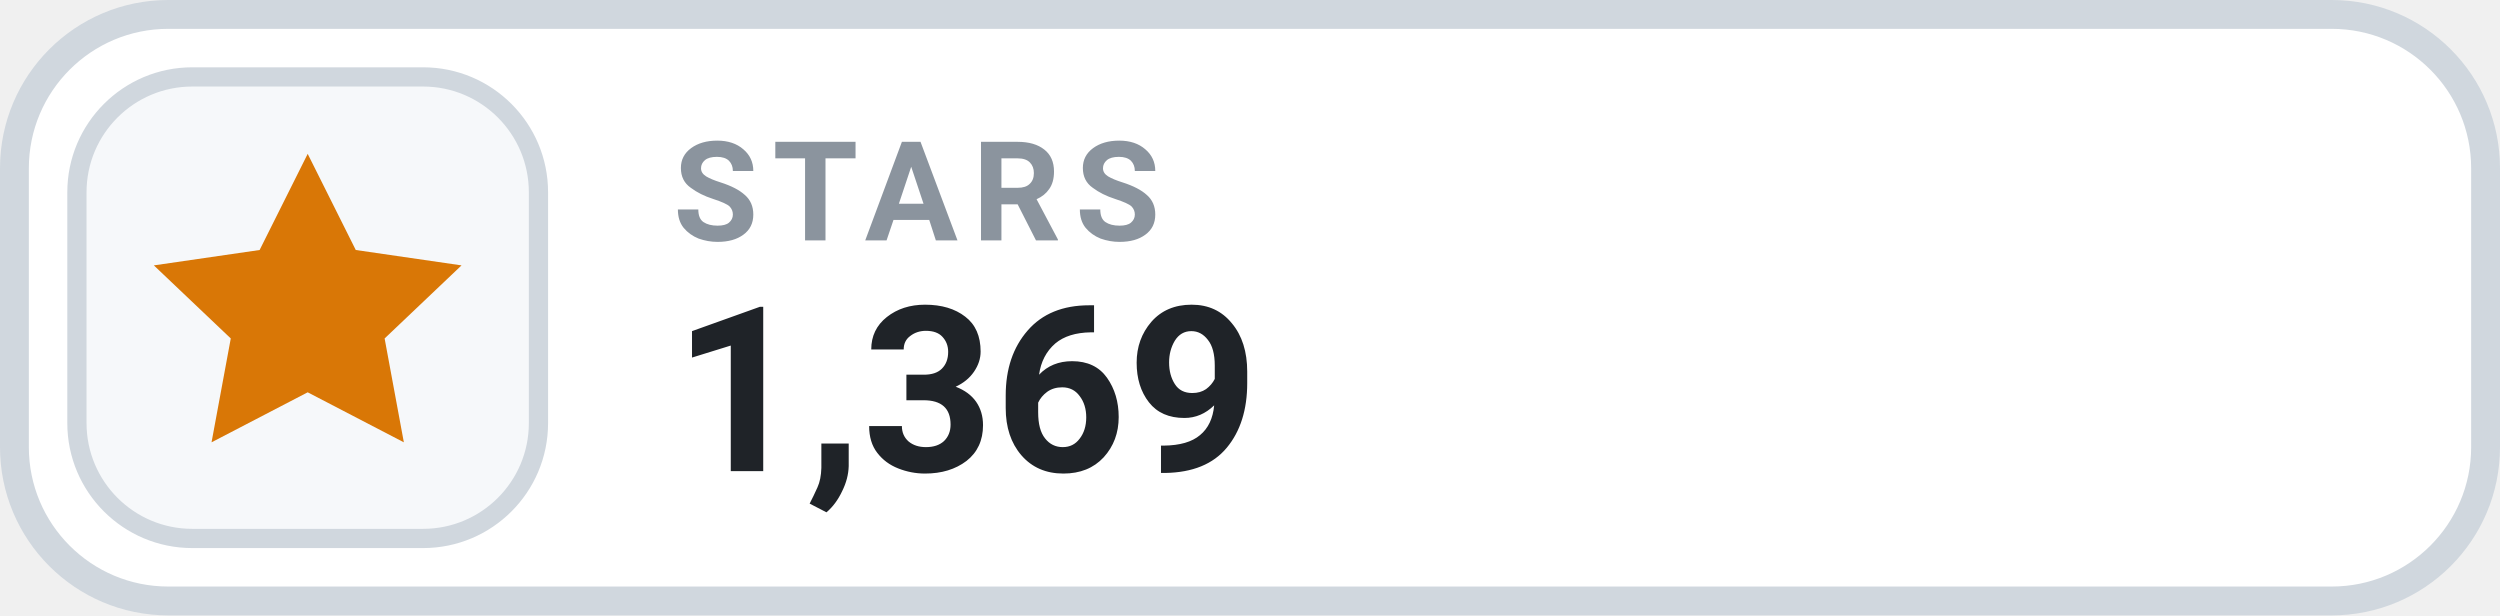
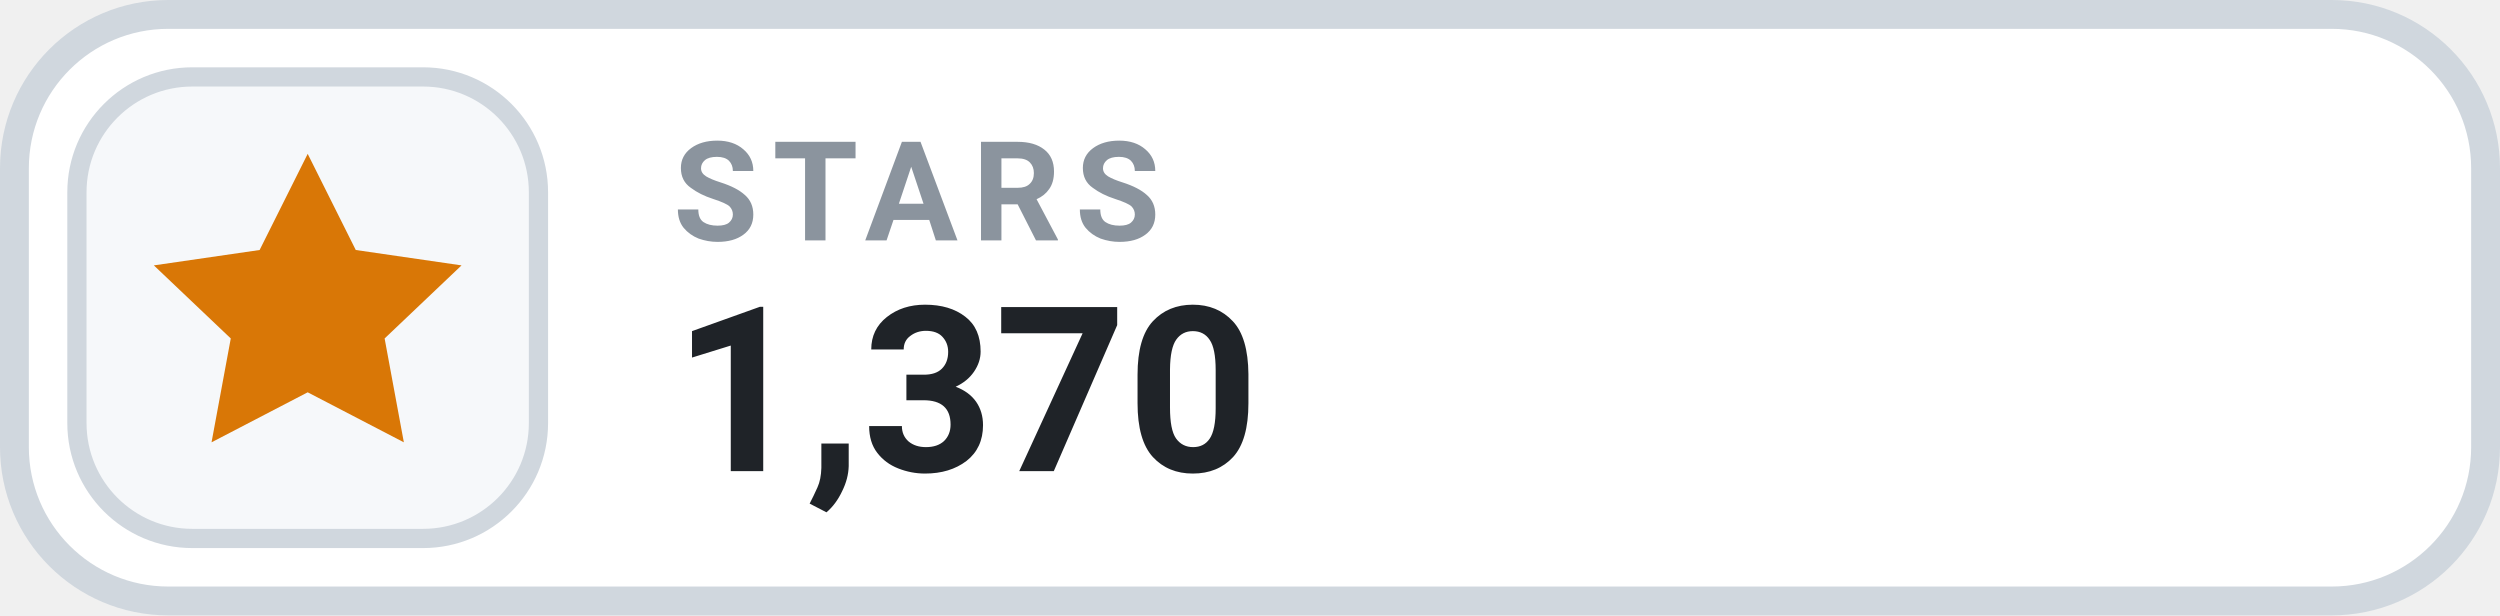
- <svg xmlns="http://www.w3.org/2000/svg" width="130" height="32" viewBox="0 0 130 32" role="img" aria-label="STARS 1,369">
+ <svg xmlns="http://www.w3.org/2000/svg" width="130" height="32" viewBox="0 0 130 32" role="img" aria-label="STARS 1,370">
  <rect x=".75" y=".75" width="128.5" height="30.5" rx="8" fill="#FFFFFF" stroke="#D0D7DE" stroke-width="1.5" />
  <rect x="4" y="4" width="24" height="24" rx="6" fill="#F6F8FA" stroke="#D0D7DE" stroke-width="1" />
  <g transform="translate(16 16)" style="color:#D97706;">
    <path d="M0 -8 l2.5 5 5.5 .8 -4 3.8 1 5.4 -5 -2.6 -5 2.6 1 -5.4 -4 -3.8 5.5 -.8 Z" fill="currentColor" />
  </g>
  <text x="35" y="12.5" fill="#8B949E" font-family="-apple-system,BlinkMacSystemFont,'Segoe UI',Roboto,Helvetica,Arial,sans-serif" font-size="7.2" font-weight="700" letter-spacing=".75">STARS</text>
-   <text x="35" y="24.5" fill="#1F2328" font-family="-apple-system,BlinkMacSystemFont,'Segoe UI',Roboto,Helvetica,Arial,sans-serif" font-size="12" font-weight="700">1,369</text>
+   <text x="35" y="24.5" fill="#1F2328" font-family="-apple-system,BlinkMacSystemFont,'Segoe UI',Roboto,Helvetica,Arial,sans-serif" font-size="12" font-weight="700">1,370</text>
</svg>
